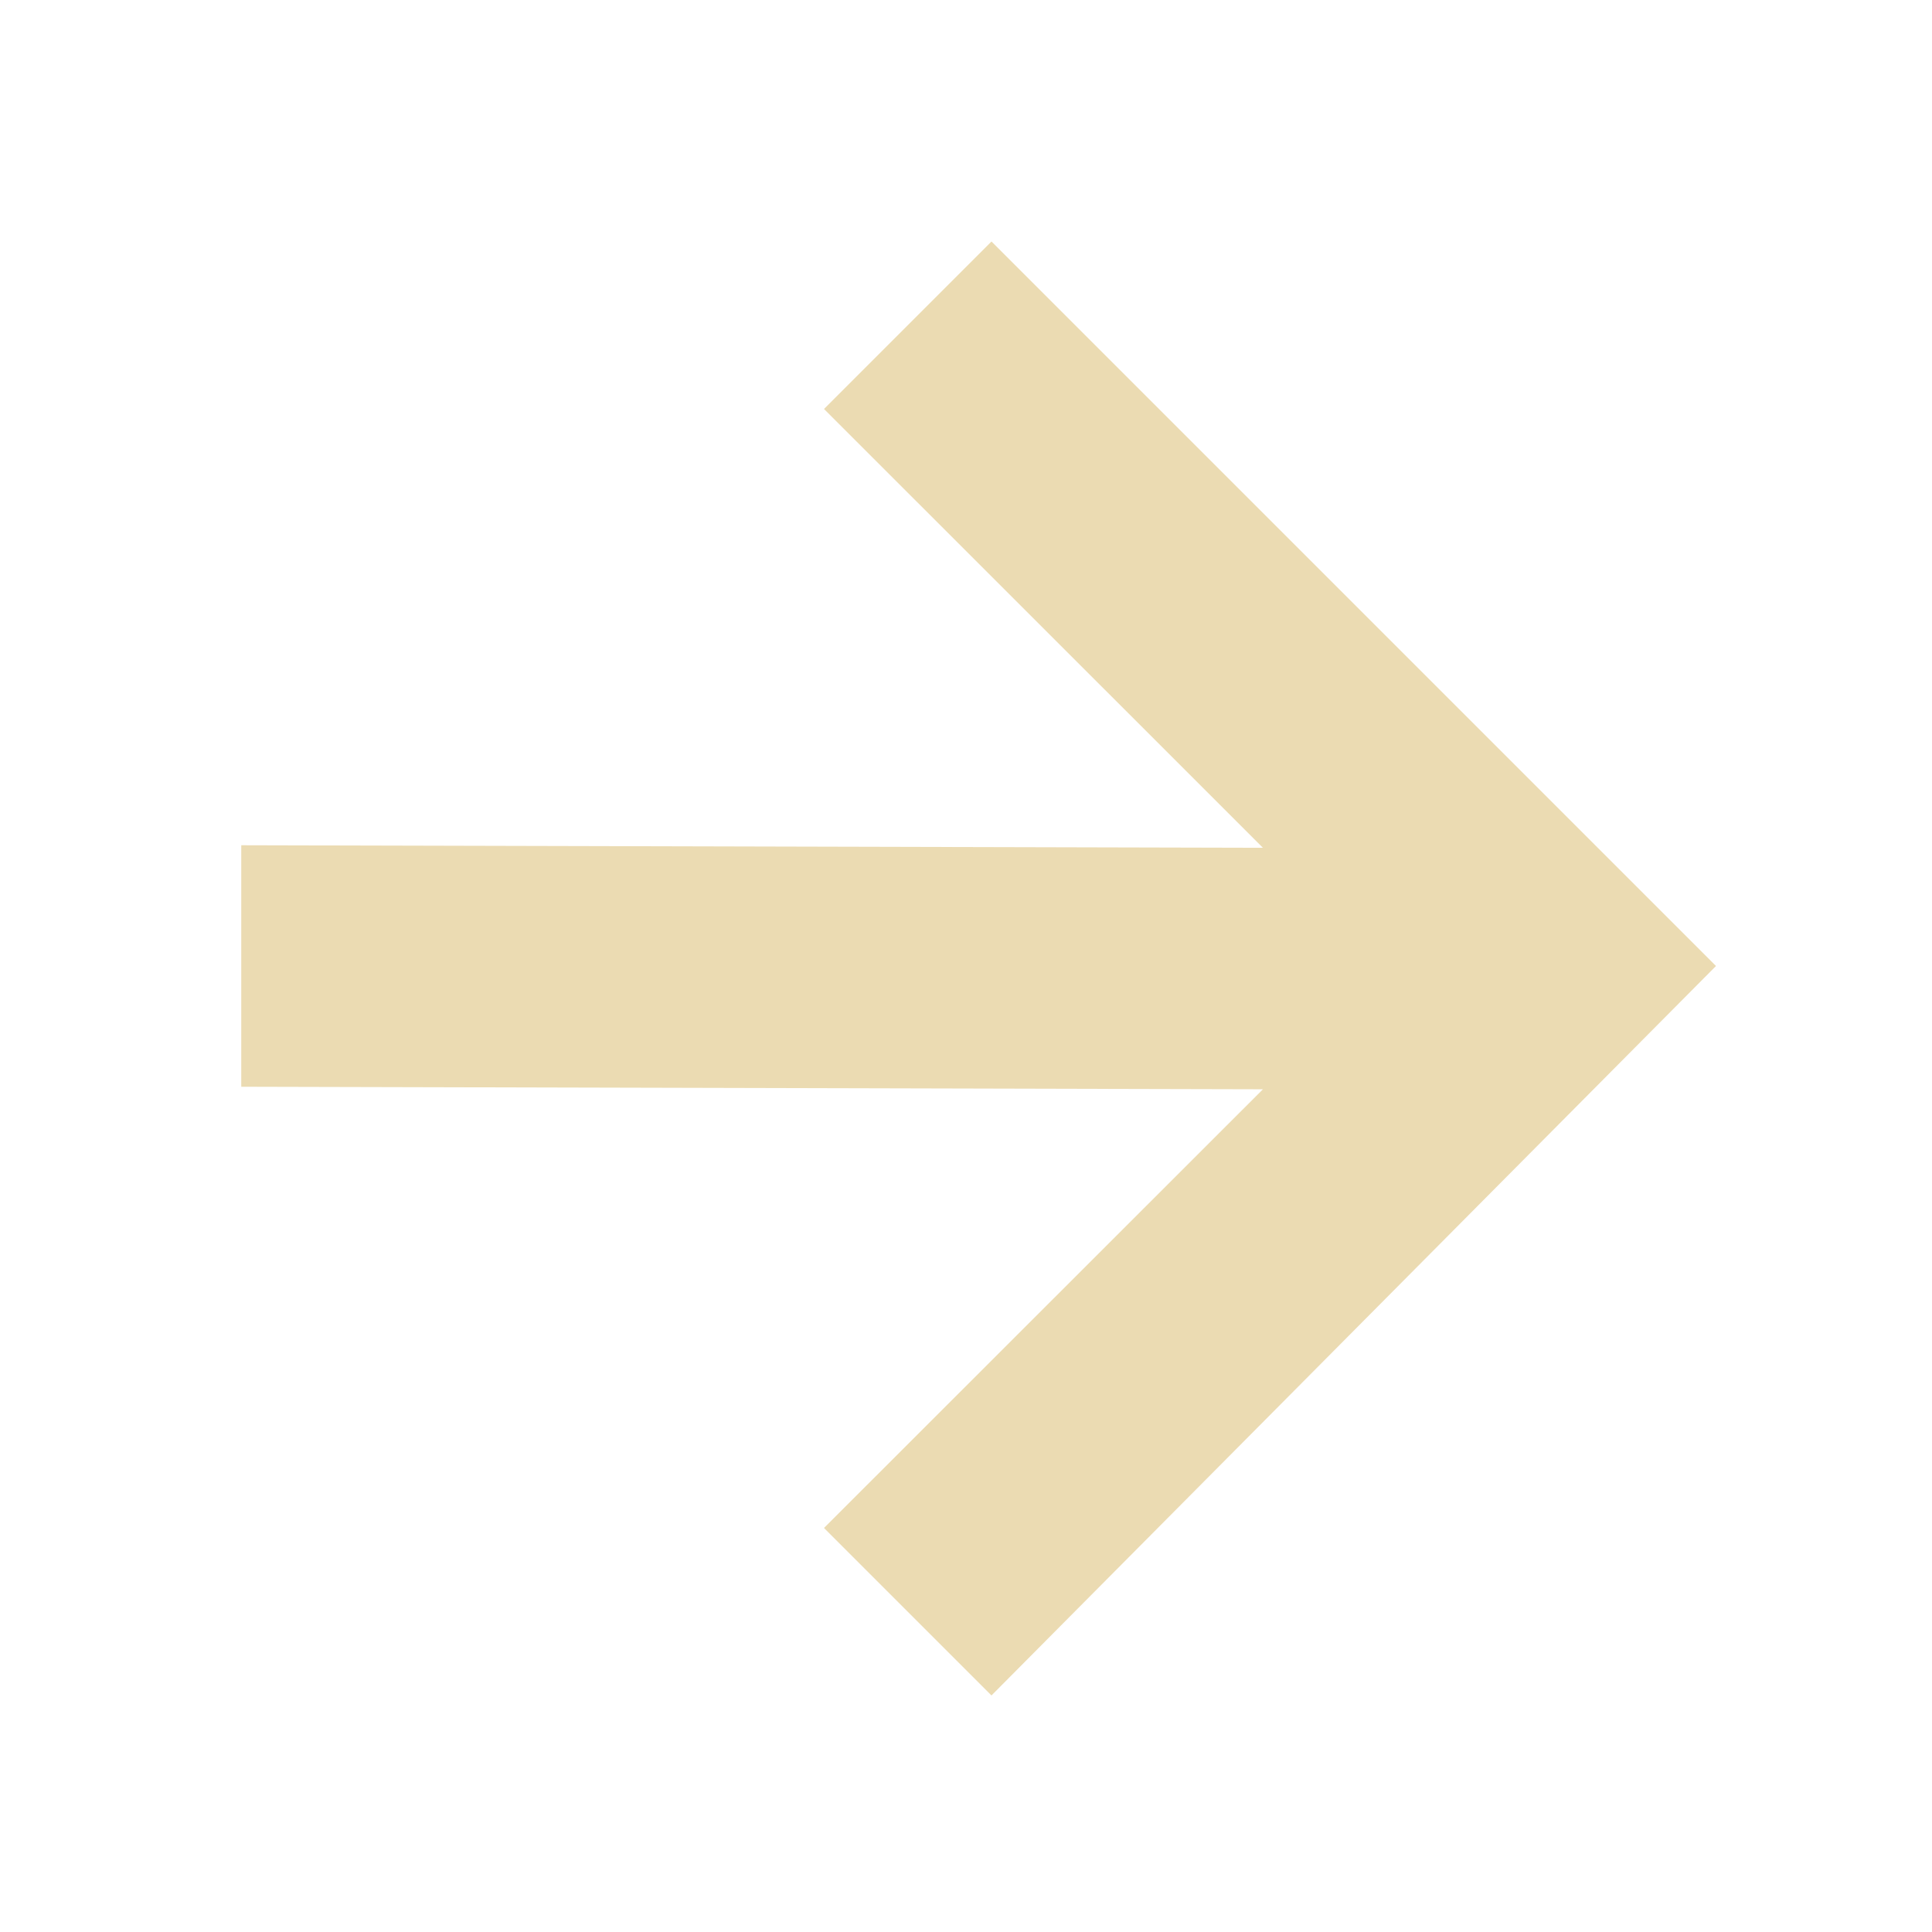
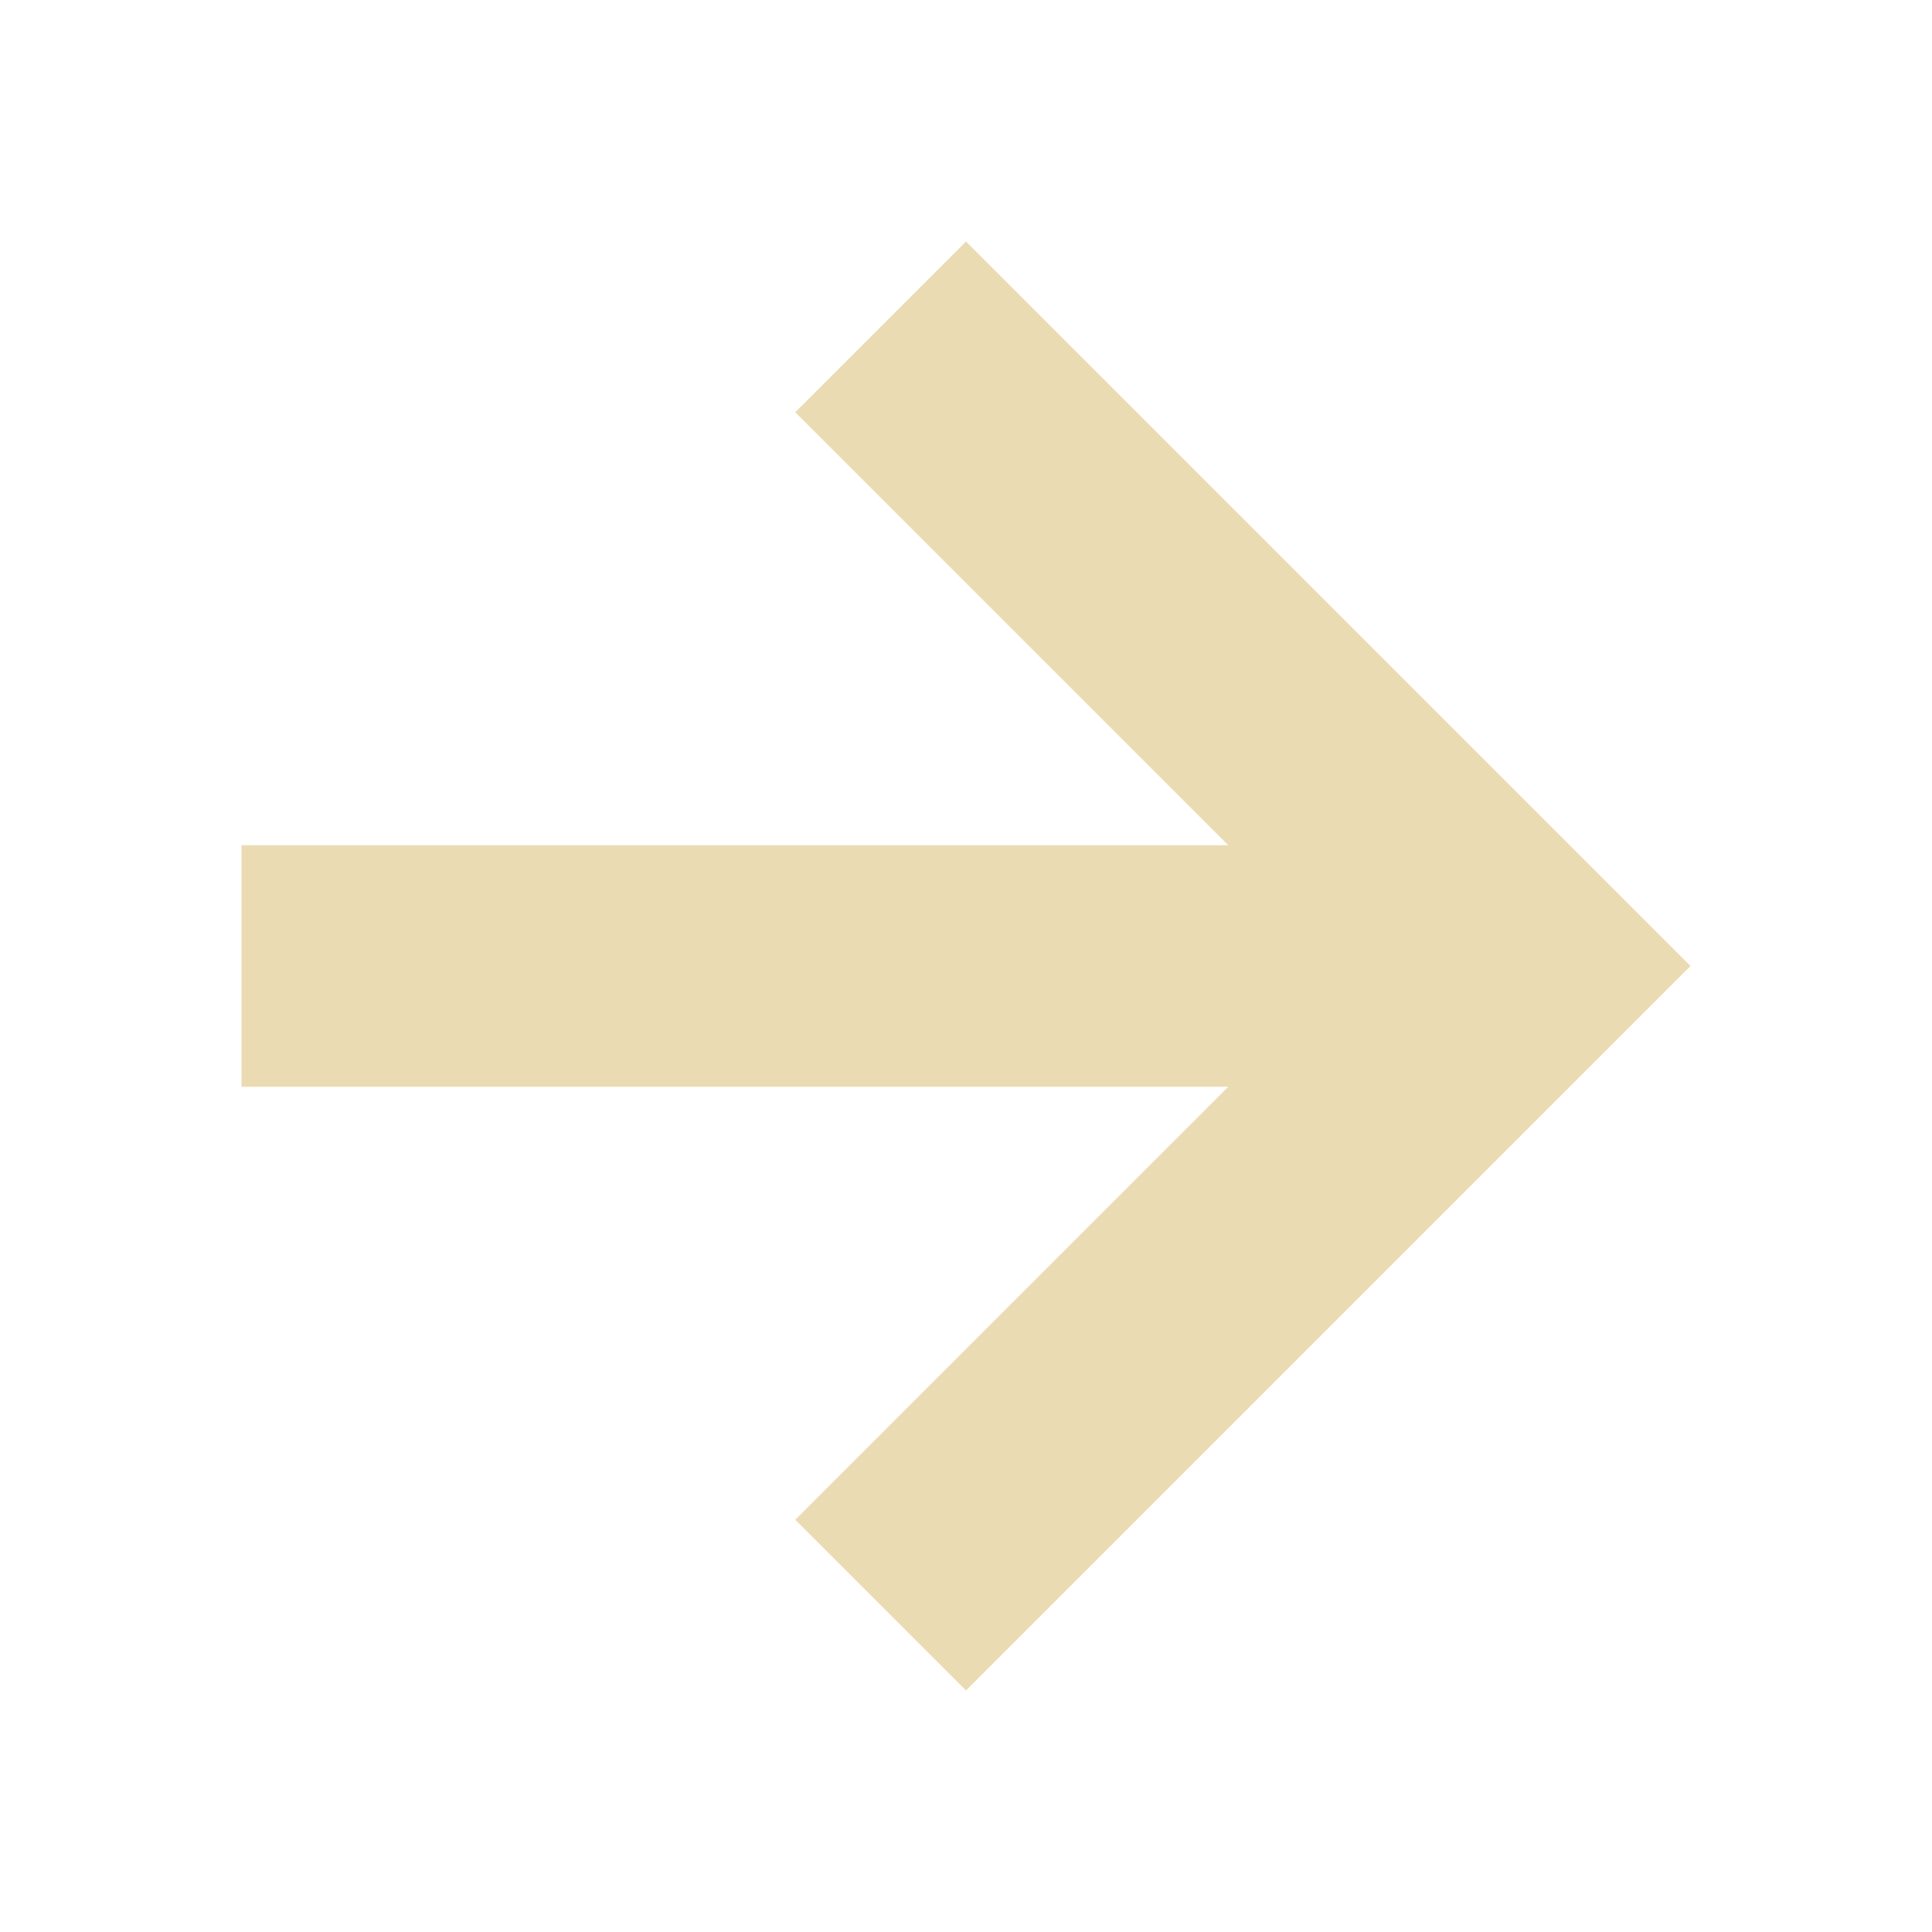
- <svg xmlns="http://www.w3.org/2000/svg" width="16" height="16" viewBox="0 0 16 16">
+ <svg xmlns="http://www.w3.org/2000/svg" width="16" height="16" version="1.1" viewBox="0 0 16 16">
  <defs>
-     <style id="current-color-scheme" type="text/css">
-    .ColorScheme-Text { color:#ebdbb2; } .ColorScheme-Highlight { color:#458588; }
-   </style>
+     <style type="text/css">.ColorScheme-Text { color:#ebdbb2; } .ColorScheme-Highlight { color:#458588; }</style>
  </defs>
-   <path style="fill:currentColor" class="ColorScheme-Text" d="M 8.211 2 L 6.824 3.387 L 10.459 7.021 L 1.998 7 L 1.998 9 L 10.459 9.021 L 6.824 12.654 L 8.211 14.041 L 14.211 8 L 8.211 2 z" />
+   <path class="ColorScheme-Text" d="m2 9 8.172 2e-7 -3.586 3.586 1.414 1.414 6-6-6-6-1.414 1.414 3.586 3.586-8.172 2e-7z" fill="currentColor" />
</svg>
